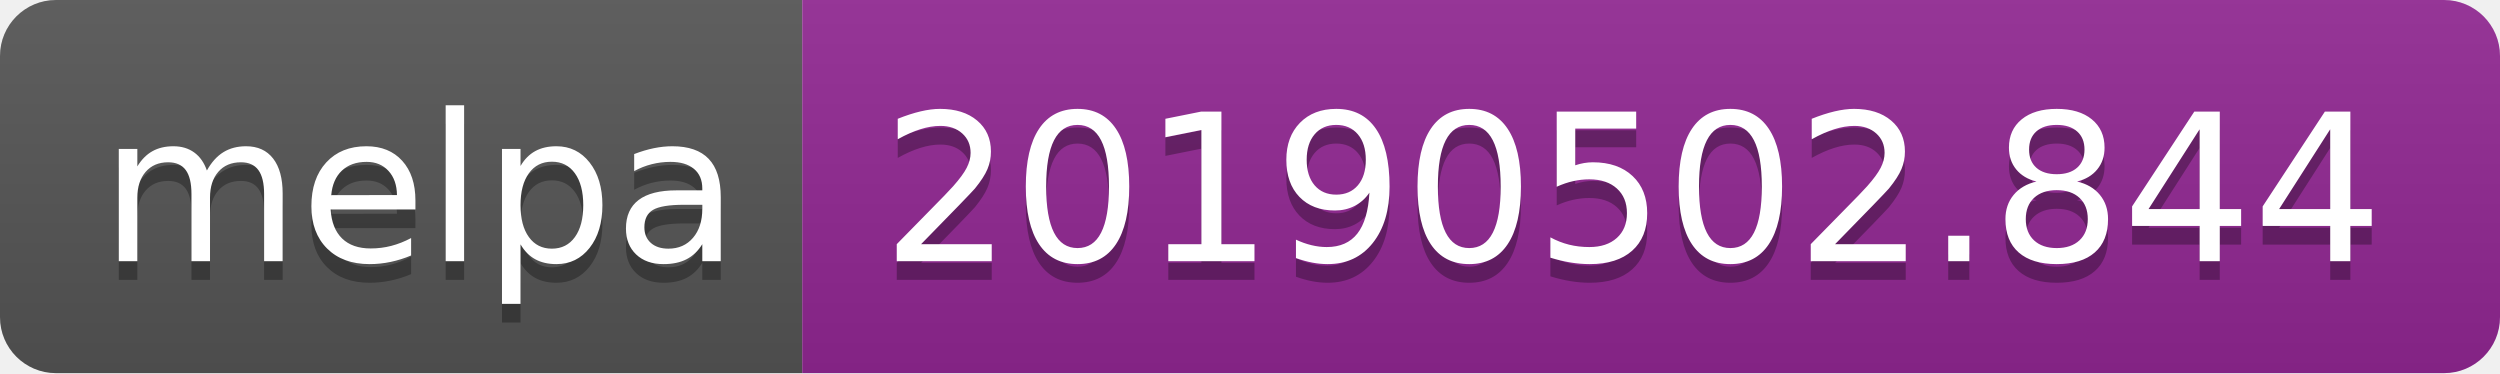
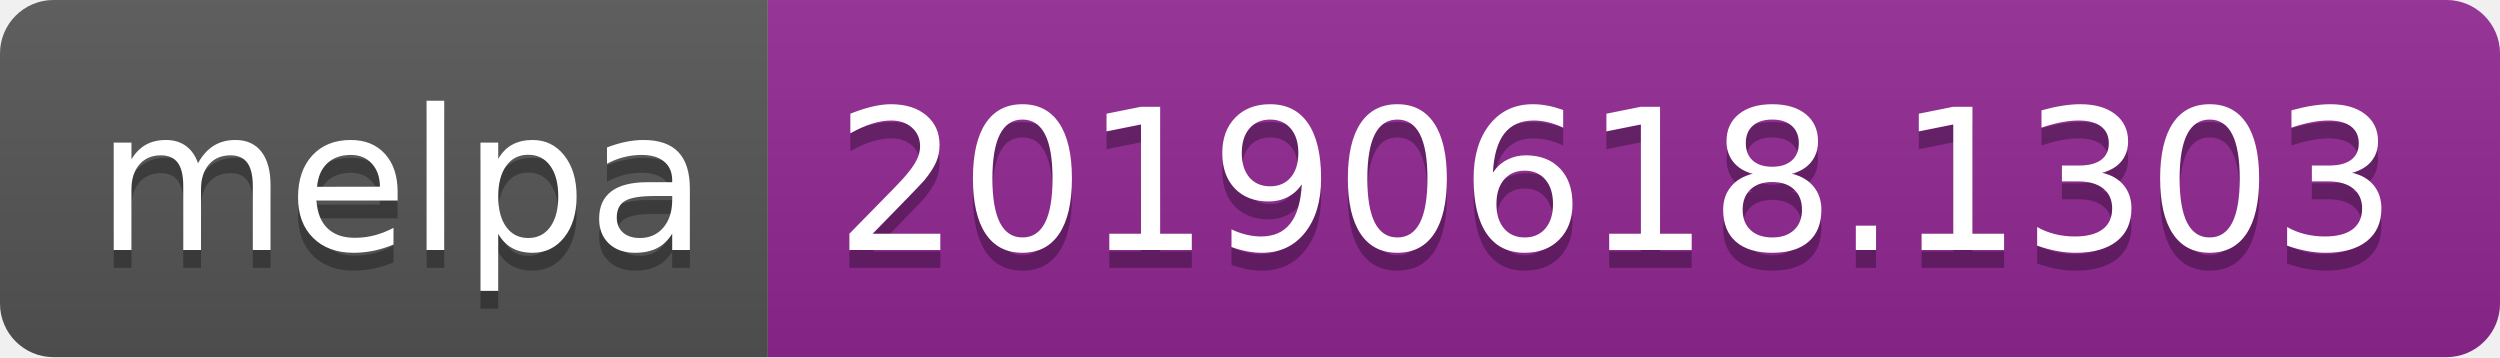
- <svg xmlns="http://www.w3.org/2000/svg" width="134" height="20">
+ <svg xmlns="http://www.w3.org/2000/svg" width="140" height="20">
  <linearGradient id="b" x2="0" y2="100%">
    <stop offset="0" stop-color="#bbb" stop-opacity=".1" />
    <stop offset="1" stop-opacity=".1" />
  </linearGradient>
  <clipPath id="a">
-     <rect width="134" height="20" rx="3" fill="#fff" />
+     <rect width="140" height="20" rx="3" fill="#fff" />
  </clipPath>
  <g clip-path="url(#a)">
    <path fill="#555" d="M0 0h43v20H0z" />
-     <path fill="#922793" d="M43 0h91v20H43z" />
-     <path fill="url(#b)" d="M0 0h134v20H0z" />
+     <path fill="#922793" d="M43 0h97v20H43z" />
+     <path fill="url(#b)" d="M0 0h140v20H0z" />
  </g>
  <g fill="#fff" text-anchor="middle" font-family="DejaVu Sans,Verdana,Geneva,sans-serif" font-size="110">
    <text x="225" y="150" fill="#010101" fill-opacity=".3" transform="scale(.1)" textLength="330">melpa</text>
    <text x="225" y="140" transform="scale(.1)" textLength="330">melpa</text>
-     <text x="875" y="150" fill="#010101" fill-opacity=".3" transform="scale(.1)" textLength="810">20190502.844</text>
-     <text x="875" y="140" transform="scale(.1)" textLength="810">20190502.844</text>
+     <text x="905" y="150" fill="#010101" fill-opacity=".3" transform="scale(.1)" textLength="870">20190618.1303</text>
+     <text x="905" y="140" transform="scale(.1)" textLength="870">20190618.1303</text>
  </g>
</svg>
